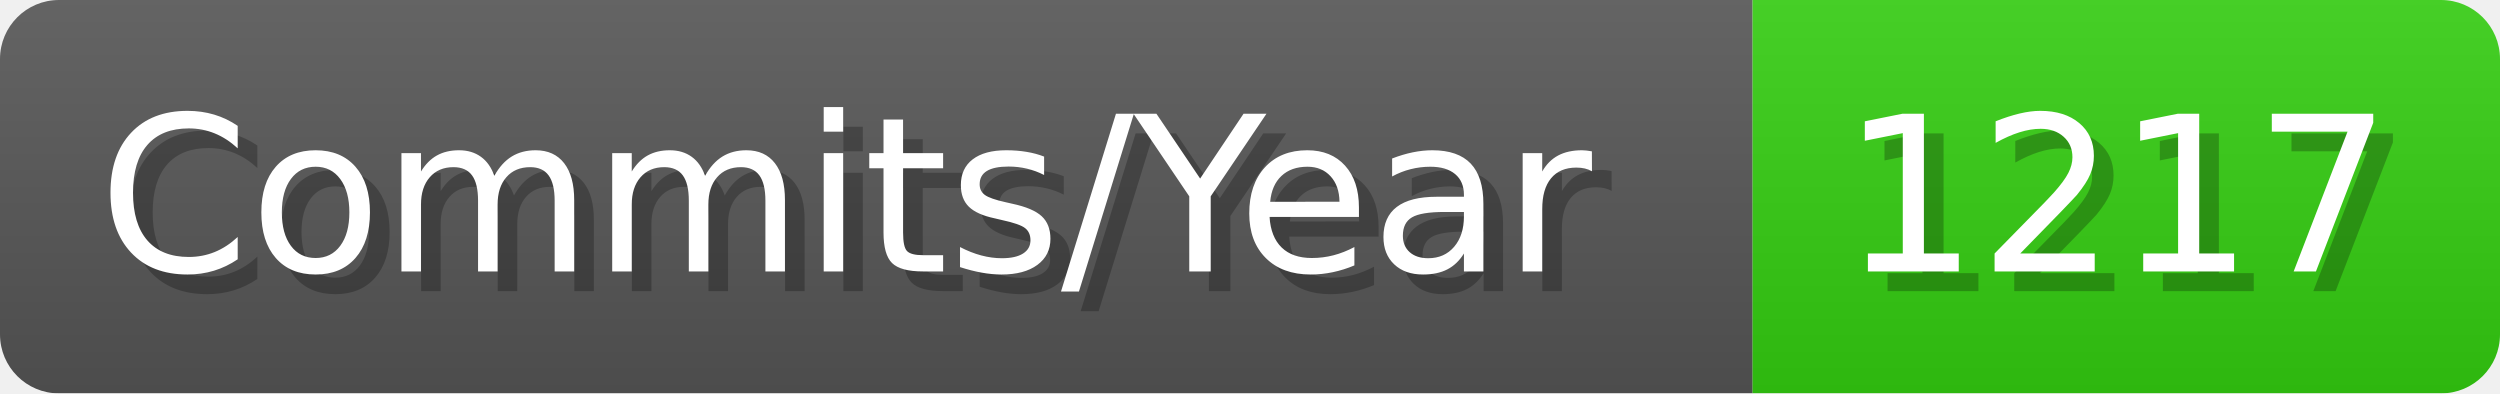
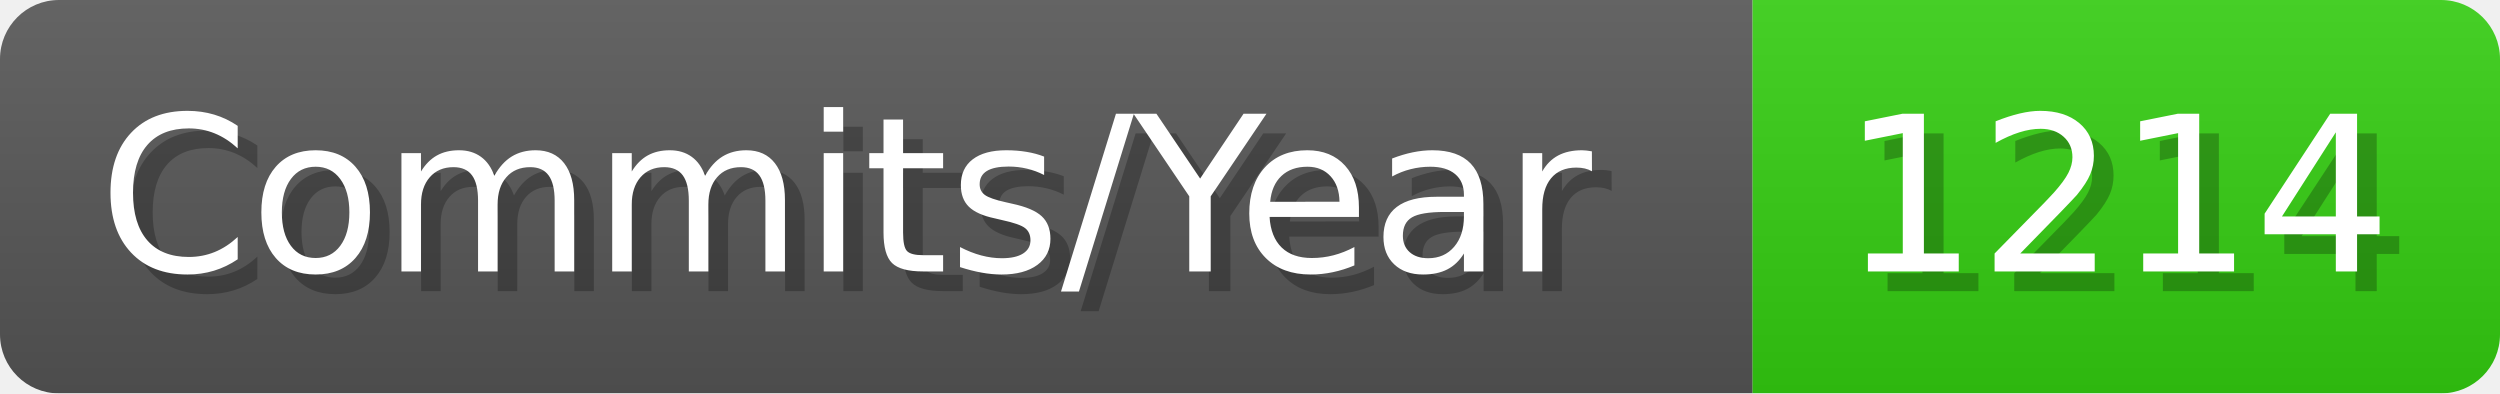
- <svg xmlns="http://www.w3.org/2000/svg" width="127.1" height="20" viewBox="0 0 1271 200" role="img" aria-label="Commits/Year: 1217">
+ <svg xmlns="http://www.w3.org/2000/svg" width="127.1" height="20" viewBox="0 0 1271 200" role="img" aria-label="Commits/Year: 1214">
  <linearGradient id="aUPdi" x2="0" y2="100%">
    <stop offset="0" stop-opacity=".1" stop-color="#EEE" />
    <stop offset="1" stop-opacity=".1" />
  </linearGradient>
  <mask id="WfAiQ">
    <rect width="1271" height="200" rx="30" fill="#FFF" />
  </mask>
  <g mask="url(#WfAiQ)">
    <rect width="891" height="200" fill="#555" />
    <rect width="380" height="200" fill="#3C1" x="891" />
    <rect width="1271" height="200" fill="url(#aUPdi)" />
  </g>
  <g aria-hidden="true" fill="#fff" text-anchor="start" font-family="Verdana,DejaVu Sans,sans-serif" font-size="110">
    <text x="60" y="148" textLength="791" fill="#000" opacity="0.25">Commits/Year</text>
    <text x="50" y="138" textLength="791">Commits/Year</text>
-     <text x="946" y="148" textLength="280" fill="#000" opacity="0.25">1217</text>
-     <text x="936" y="138" textLength="280">1217</text>
+     <text x="946" y="148" textLength="280" fill="#000" opacity="0.25">1214</text>
+     <text x="936" y="138" textLength="280">1214</text>
  </g>
</svg>
